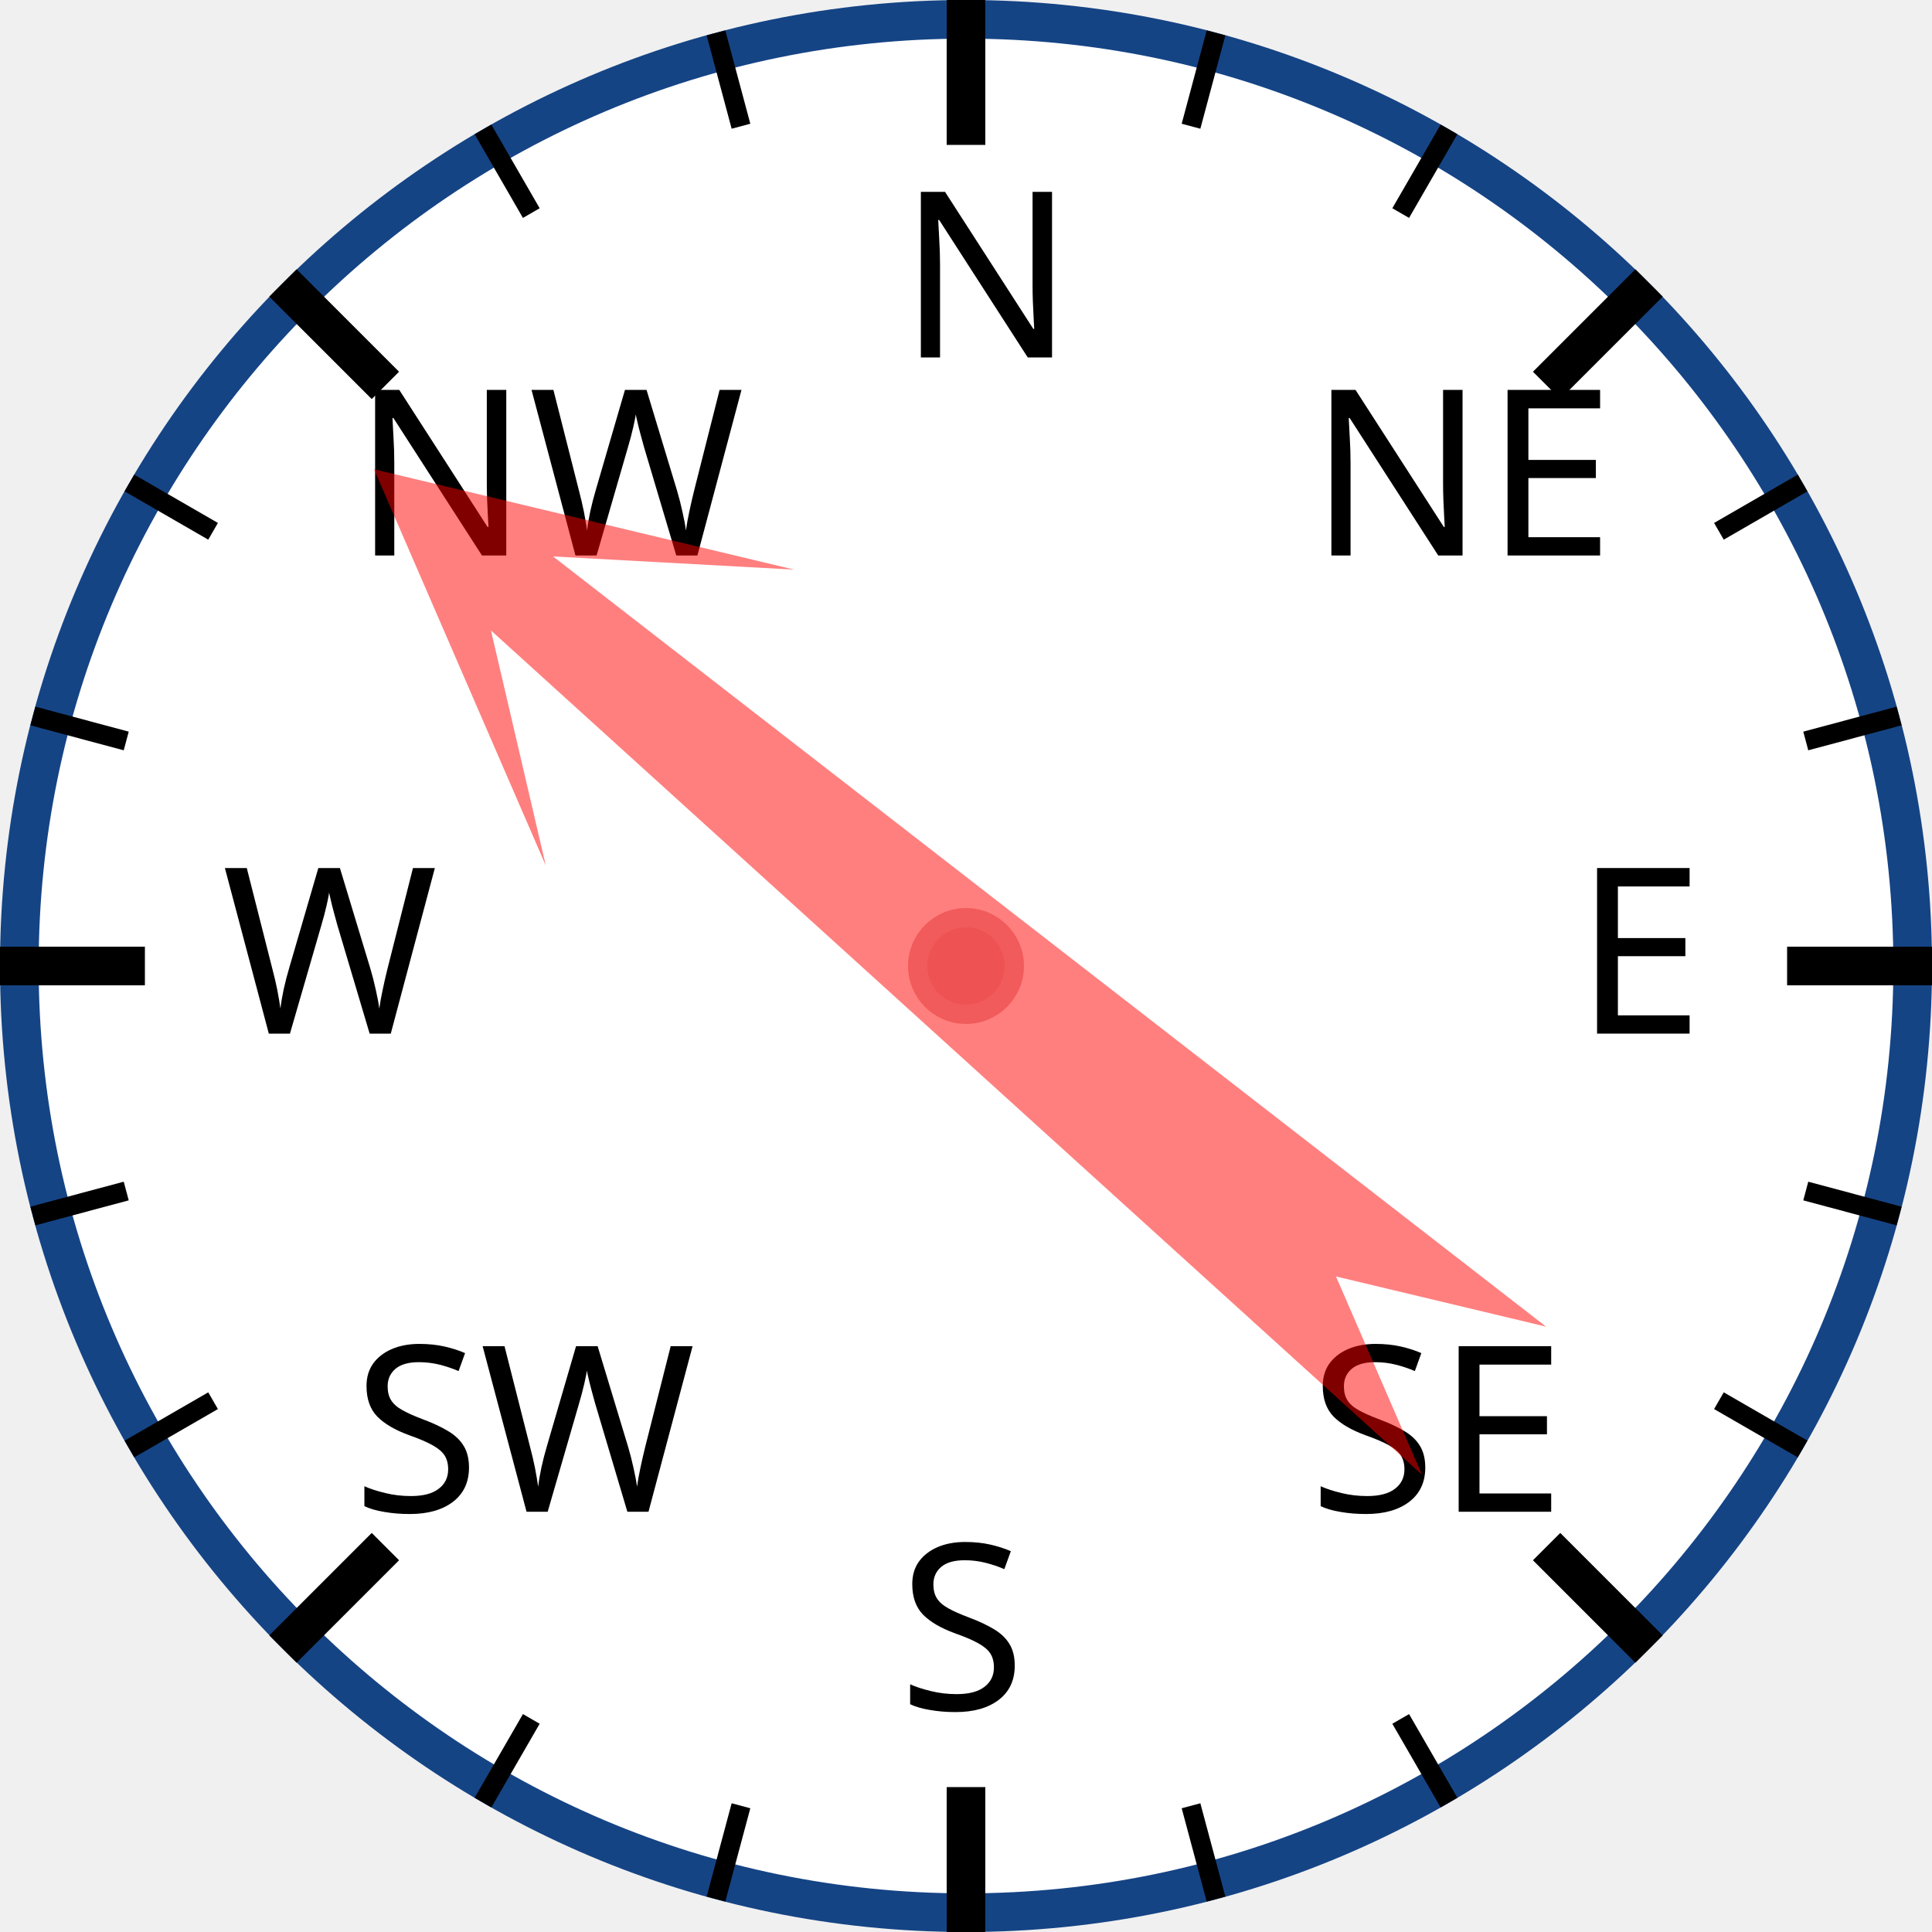
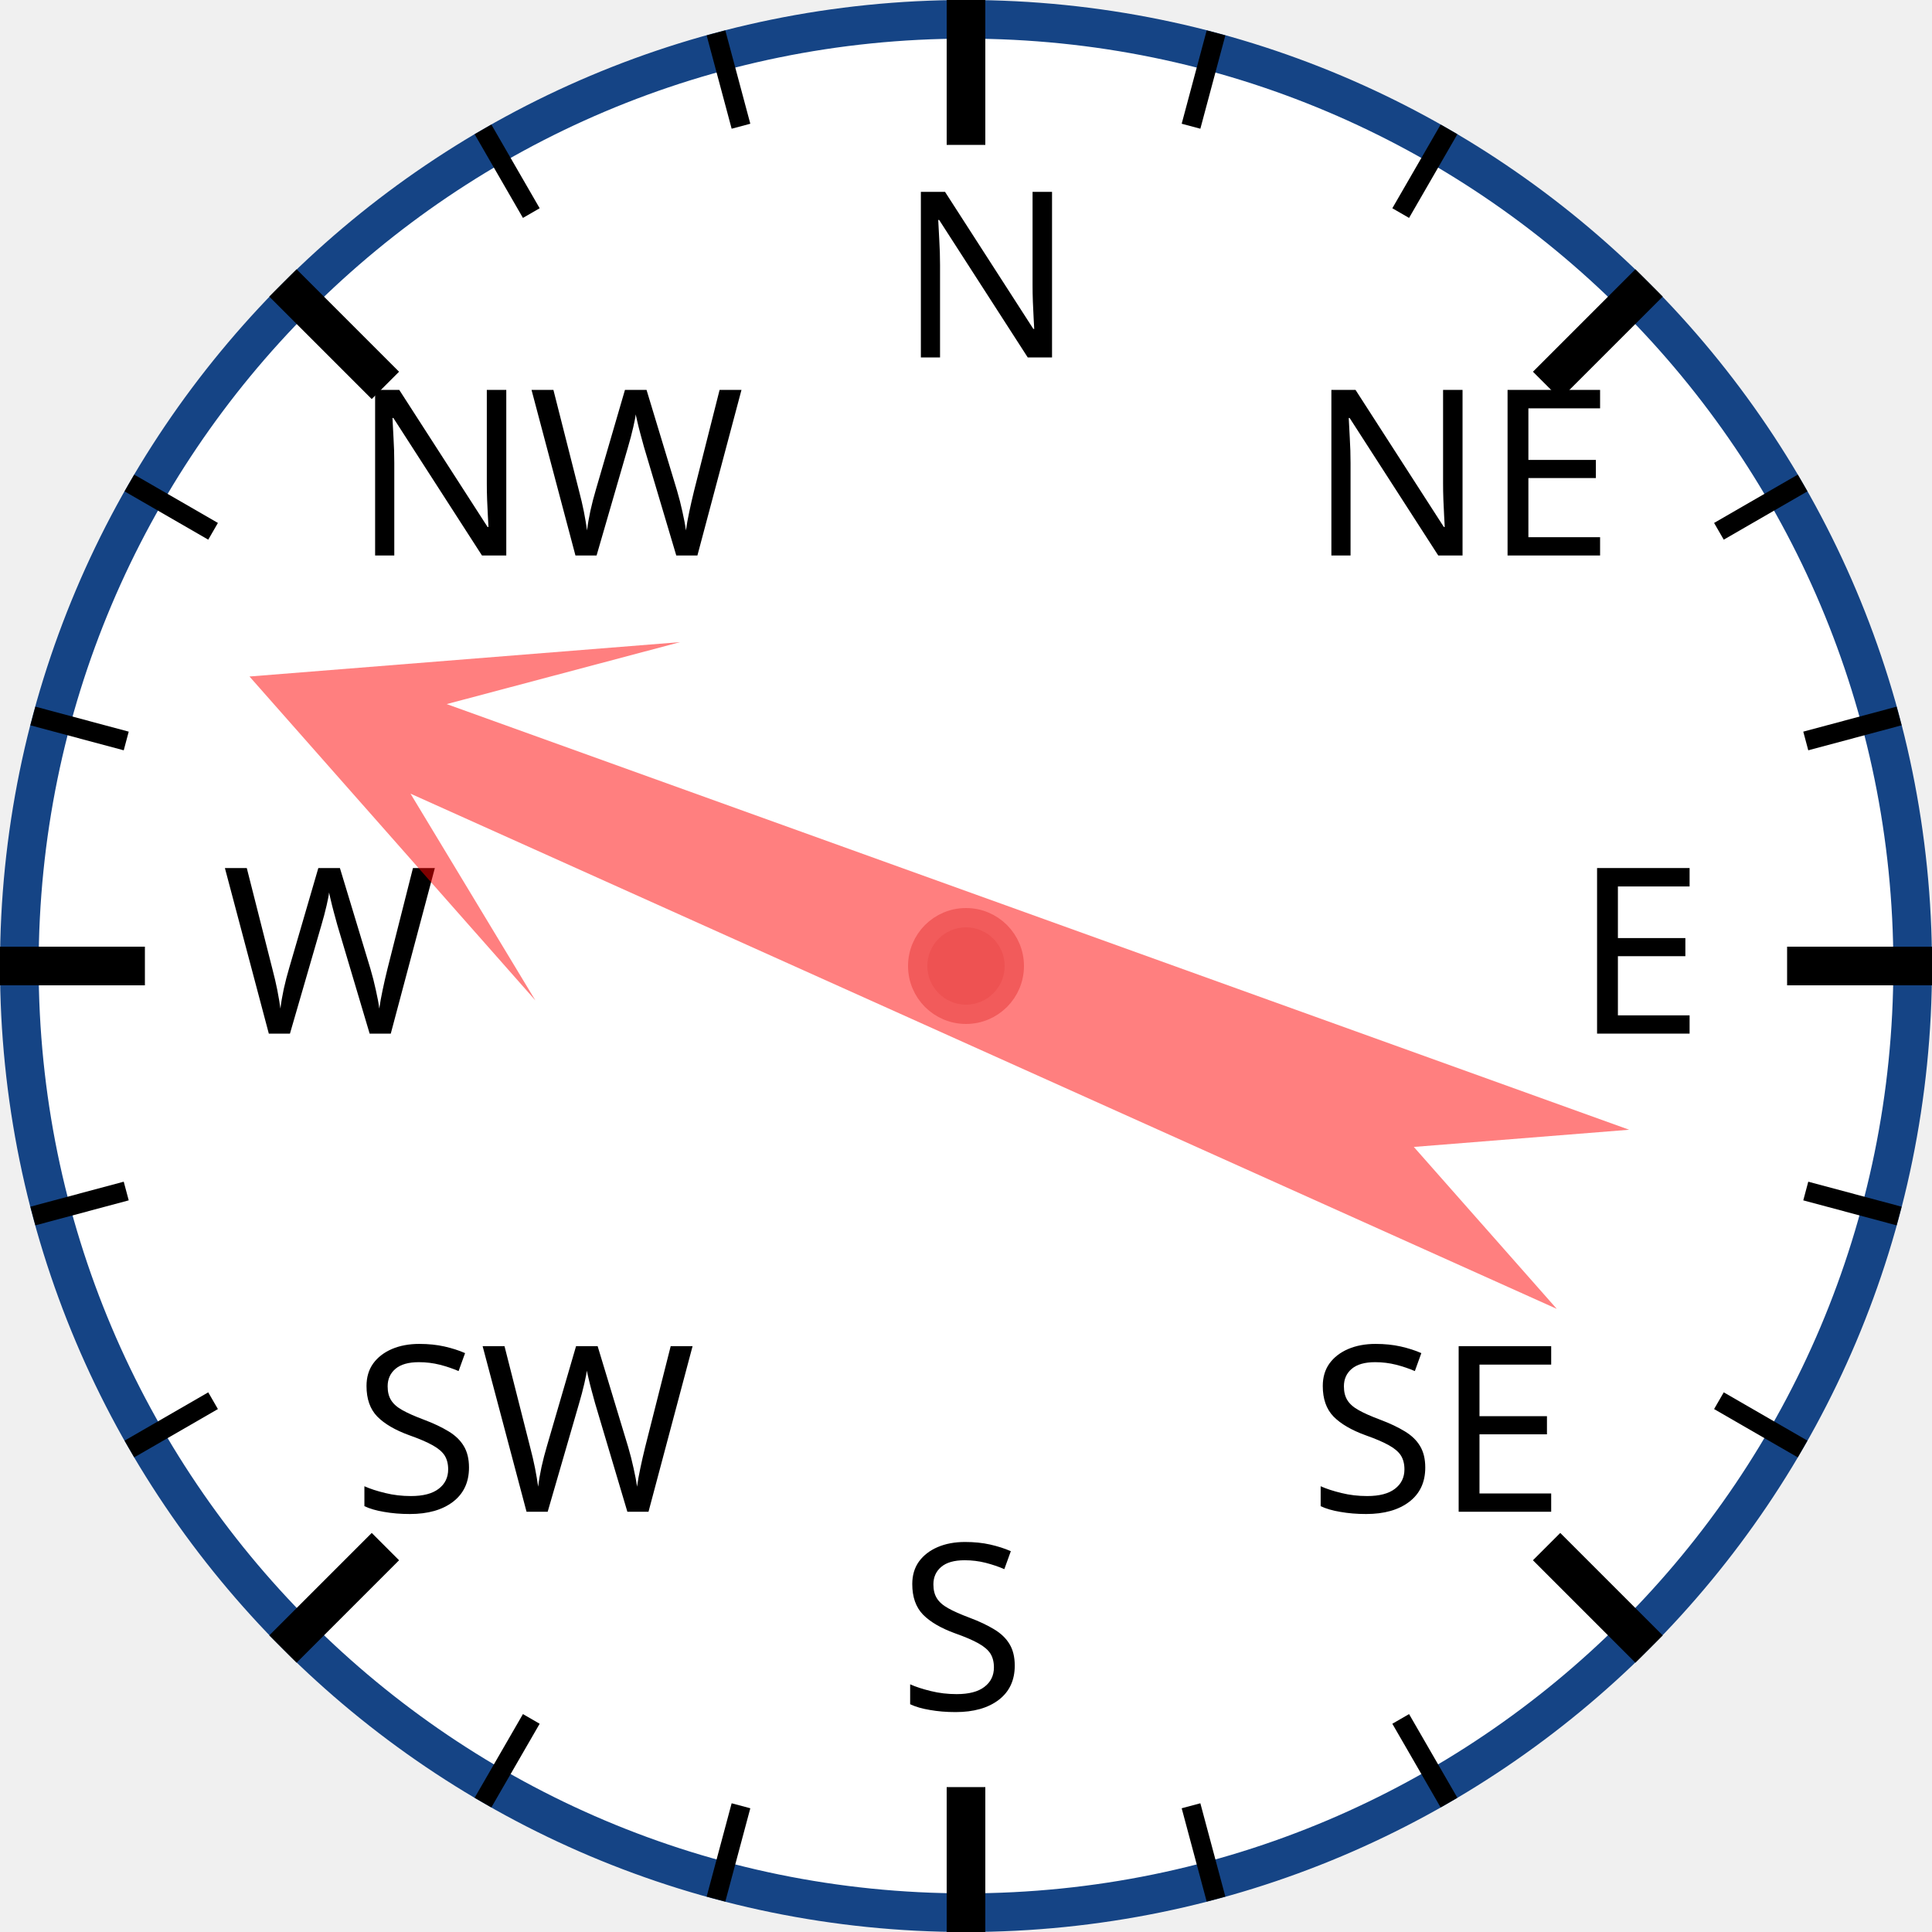
<svg xmlns="http://www.w3.org/2000/svg" width="120px" height="120px" viewBox="0 0 200 200">
  <circle cx="100" cy="100" r="98" style="fill: white; stroke: #154485; stroke-width: 4;" />
  <text x="93.0" y="37.0" style="font-family: sans-serif; font-size: 18pt;">N</text>
  <line x1="100.0" y1="0.0" x2="100.0" y2="15.0" style="stroke: black; stroke-width: 4;" />
  <line x1="74.118" y1="3.407" x2="76.706" y2="13.067" style="stroke: black; stroke-width: 2;" />
  <line x1="50" y1="13.397" x2="55" y2="22.058" style="stroke: black; stroke-width: 2;" />
  <text x="36.503" y="57.503" style="font-family: sans-serif; font-size: 18pt;">NW</text>
  <line x1="29.289" y1="29.289" x2="39.896" y2="39.896" style="stroke: black; stroke-width: 4;" />
  <line x1="13.397" y1="50" x2="22.058" y2="55" style="stroke: black; stroke-width: 2;" />
  <line x1="3.407" y1="74.118" x2="13.067" y2="76.706" style="stroke: black; stroke-width: 2;" />
  <text x="23.0" y="107.0" style="font-family: sans-serif; font-size: 18pt;">W</text>
  <line x1="0.0" y1="100.0" x2="15.0" y2="100.0" style="stroke: black; stroke-width: 4;" />
  <line x1="3.407" y1="125.882" x2="13.067" y2="123.294" style="stroke: black; stroke-width: 2;" />
  <line x1="13.397" y1="150" x2="22.058" y2="145" style="stroke: black; stroke-width: 2;" />
  <text x="36.503" y="156.497" style="font-family: sans-serif; font-size: 18pt;">SW</text>
  <line x1="29.289" y1="170.711" x2="39.896" y2="160.104" style="stroke: black; stroke-width: 4;" />
  <line x1="50" y1="186.603" x2="55" y2="177.942" style="stroke: black; stroke-width: 2;" />
  <line x1="74.118" y1="196.593" x2="76.706" y2="186.933" style="stroke: black; stroke-width: 2;" />
  <text x="93" y="177.0" style="font-family: sans-serif; font-size: 18pt;">S</text>
  <line x1="100" y1="200.0" x2="100" y2="185.0" style="stroke: black; stroke-width: 4;" />
  <line x1="125.882" y1="196.593" x2="123.294" y2="186.933" style="stroke: black; stroke-width: 2;" />
  <line x1="150.0" y1="186.603" x2="145.0" y2="177.942" style="stroke: black; stroke-width: 2;" />
  <text x="135.497" y="156.497" style="font-family: sans-serif; font-size: 18pt;">SE</text>
  <line x1="170.711" y1="170.711" x2="160.104" y2="160.104" style="stroke: black; stroke-width: 4;" />
  <line x1="186.603" y1="150" x2="177.942" y2="145" style="stroke: black; stroke-width: 2;" />
  <line x1="196.593" y1="125.882" x2="186.933" y2="123.294" style="stroke: black; stroke-width: 2;" />
  <text x="163.0" y="107" style="font-family: sans-serif; font-size: 18pt;">E</text>
  <line x1="200.0" y1="100" x2="185.0" y2="100" style="stroke: black; stroke-width: 4;" />
  <line x1="196.593" y1="74.118" x2="186.933" y2="76.706" style="stroke: black; stroke-width: 2;" />
  <line x1="186.603" y1="50" x2="177.942" y2="55" style="stroke: black; stroke-width: 2;" />
  <text x="135.497" y="57.503" style="font-family: sans-serif; font-size: 18pt;">NE</text>
  <line x1="170.711" y1="29.289" x2="160.104" y2="39.896" style="stroke: black; stroke-width: 4;" />
  <line x1="150" y1="13.397" x2="145" y2="22.058" style="stroke: black; stroke-width: 2;" />
  <line x1="125.882" y1="3.407" x2="123.294" y2="13.067" style="stroke: black; stroke-width: 2;" />
-   <polygon points="100 20 120 60 105 40 110 170 100 150 90 170 95 40 80 60" style="fill: red; fill-opacity: 0.5;" transform="rotate(310,100,100)" />
+   <polygon points="100 20 120 60 105 40 110 170 100 150 90 170 95 40 80 60" style="fill: red; fill-opacity: 0.5;" transform="rotate(292,100,100)" />
  <circle cx="100" cy="100" r="5" style="fill: #EE5252; stroke: #F25B5B; stroke-width: 2;" />
</svg>
